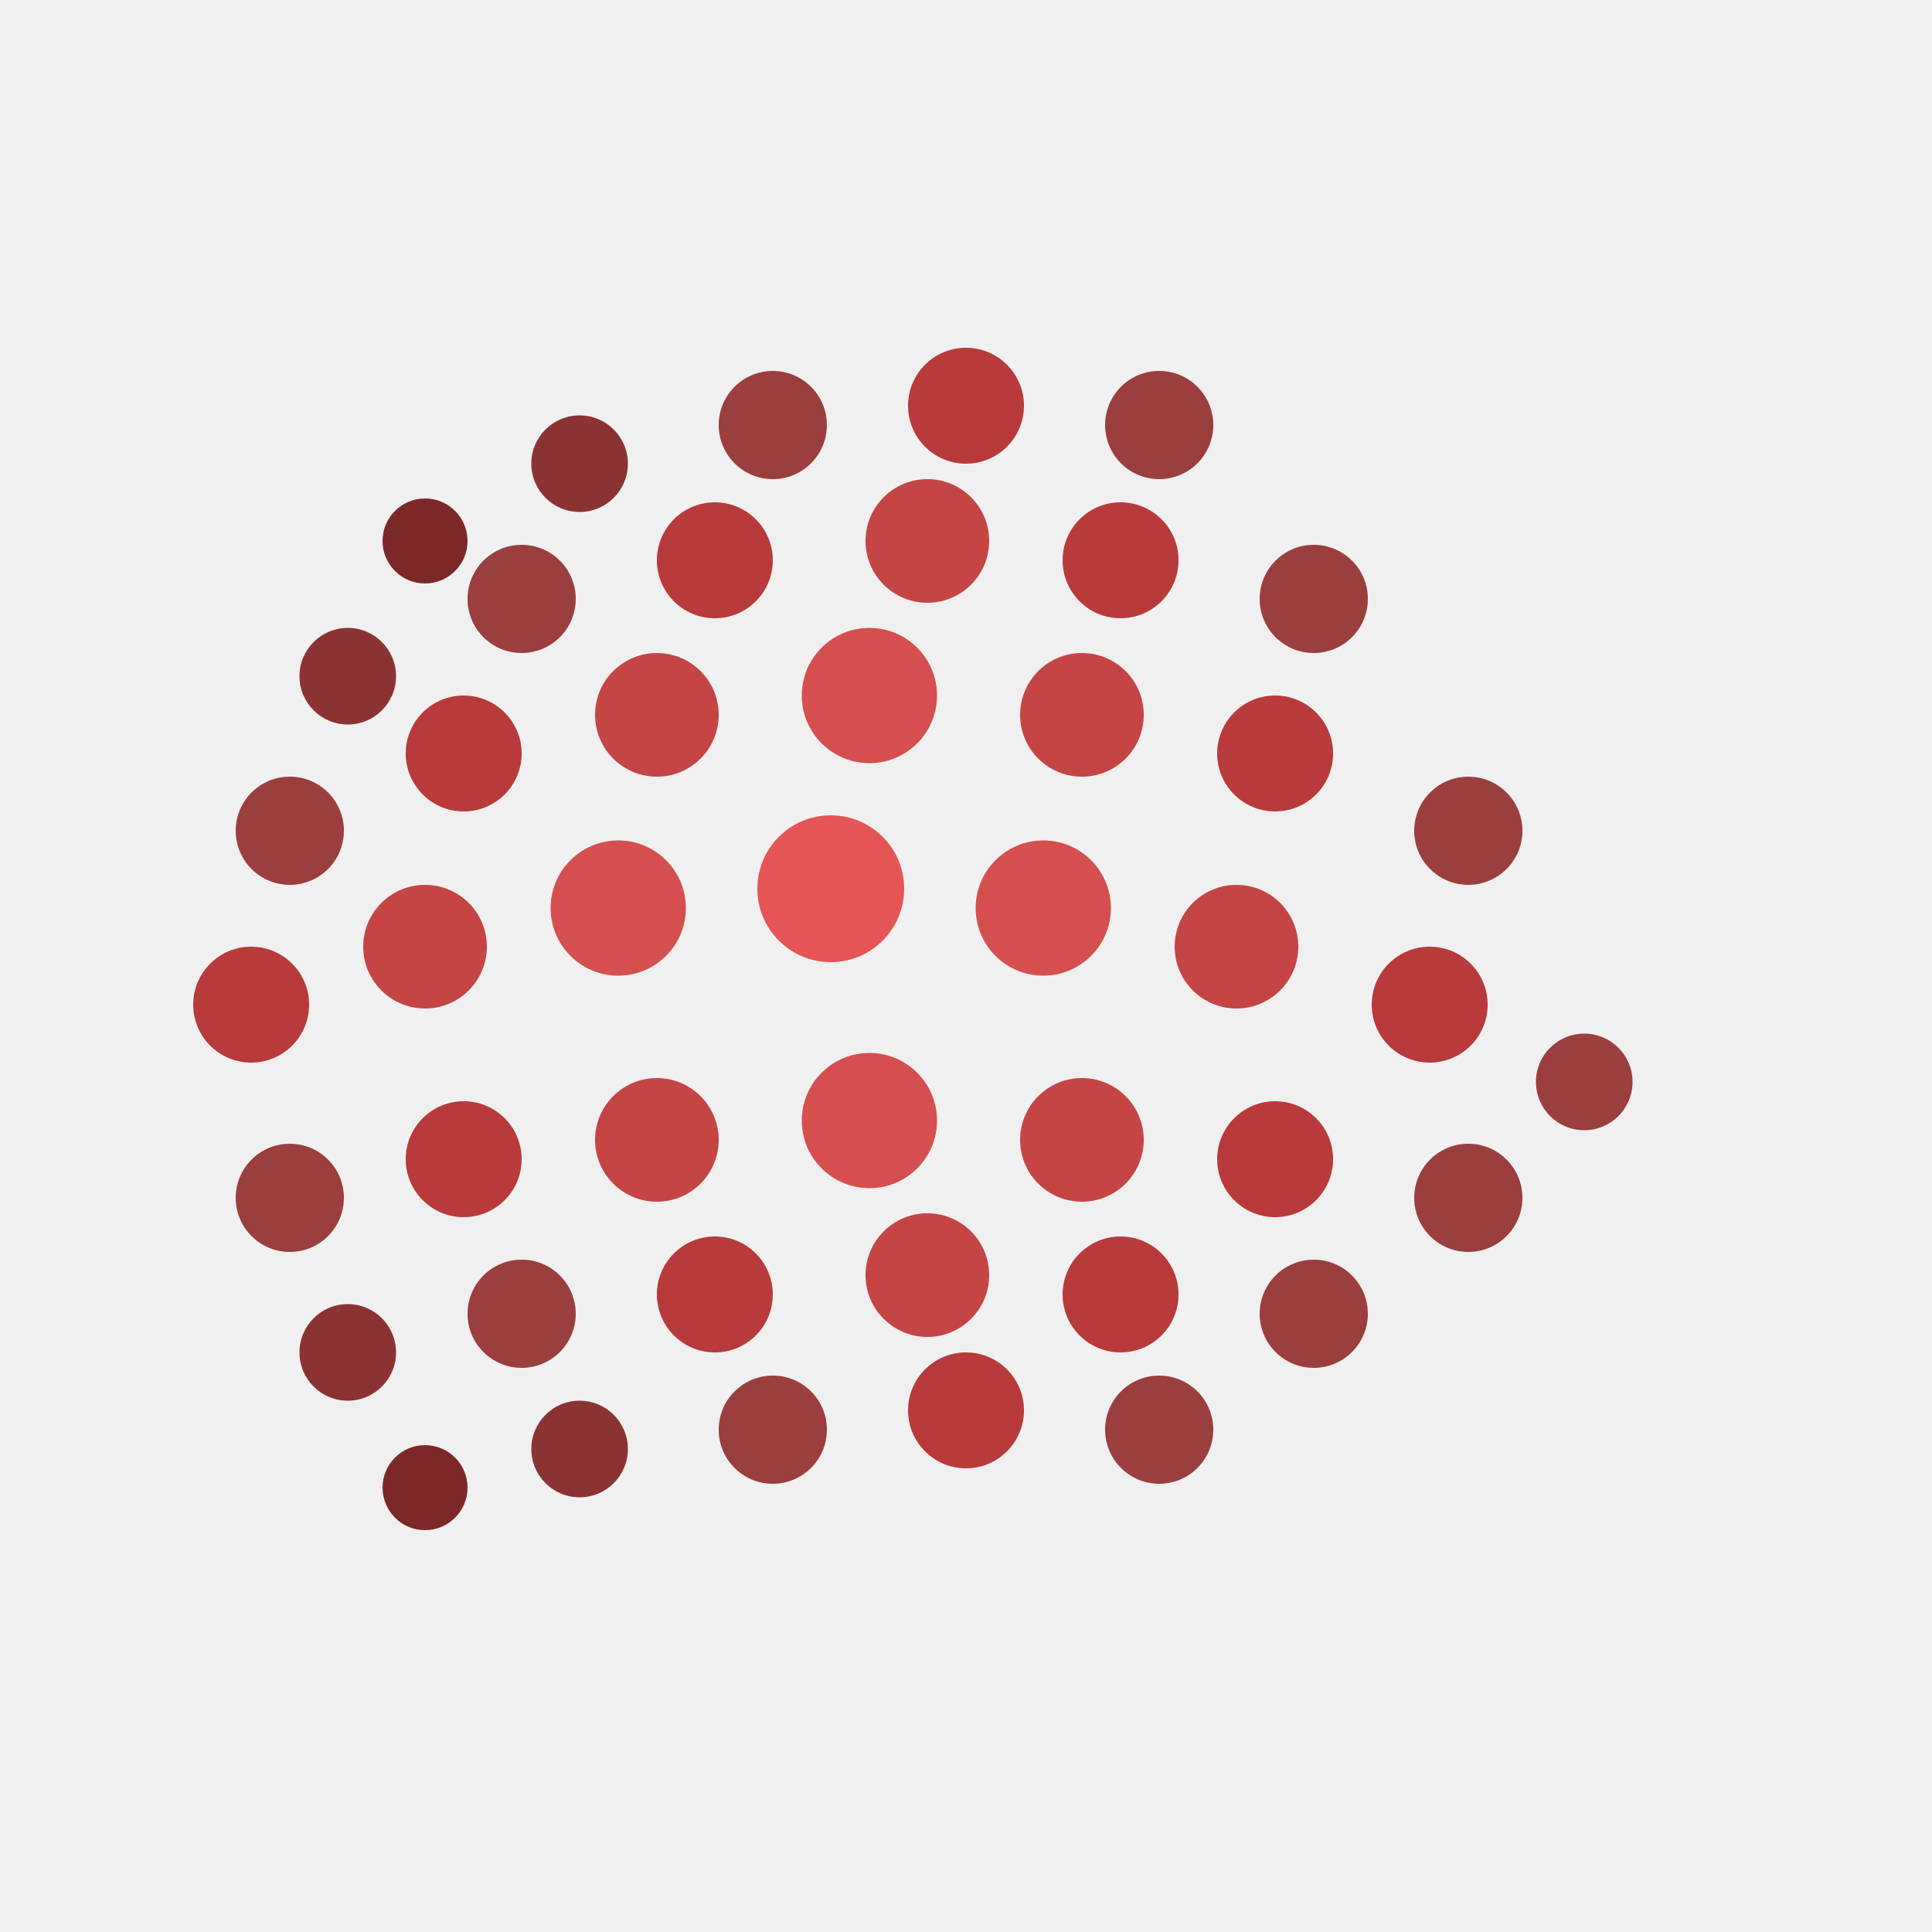
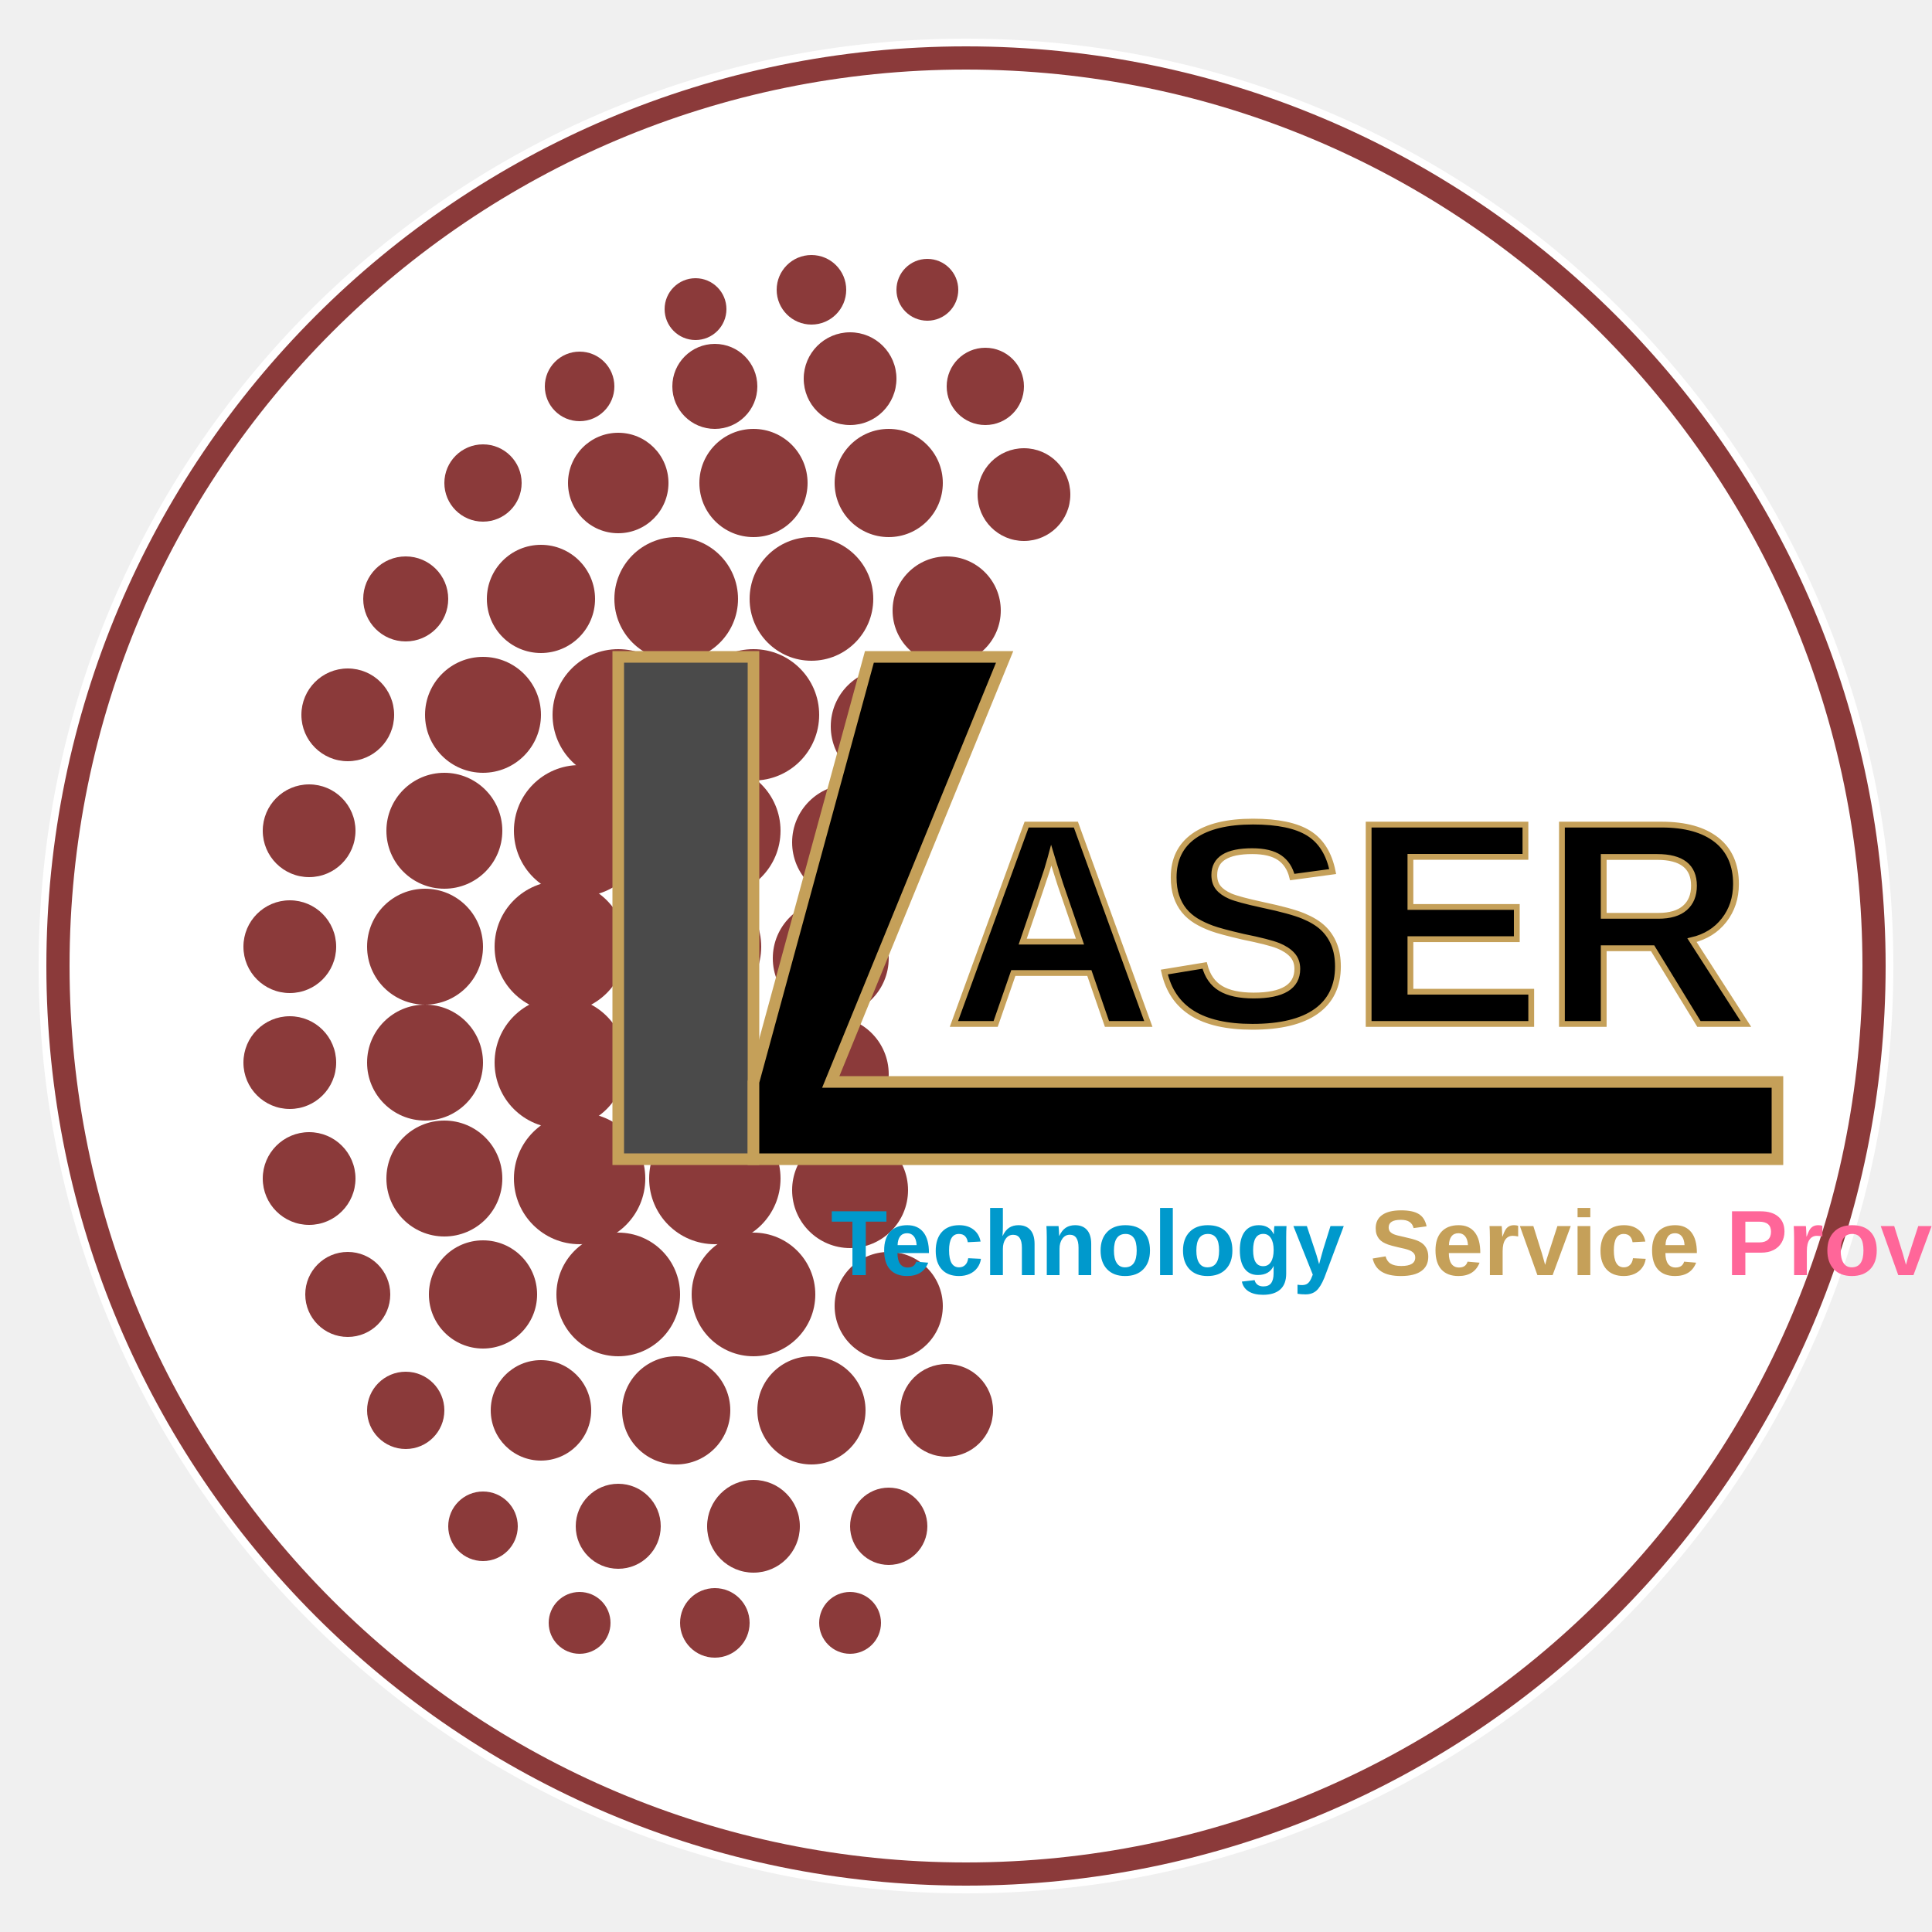
- <svg xmlns="http://www.w3.org/2000/svg" viewBox="0 0 100 100">
-   <defs>
-     <radialGradient id="sphereGrad" cx="40%" cy="40%">
-       <stop offset="0%" style="stop-color:#B83A3A;stop-opacity:1" />
-       <stop offset="100%" style="stop-color:#7D2828;stop-opacity:1" />
-     </radialGradient>
-   </defs>
-   <circle cx="22" cy="28" r="2.2" fill="#7D2828" />
-   <circle cx="30" cy="24" r="2.5" fill="#8B3333" />
-   <circle cx="40" cy="22" r="2.8" fill="#9B3E3E" />
-   <circle cx="50" cy="21" r="3" fill="#B83A3A" />
-   <circle cx="60" cy="22" r="2.8" fill="#9B3E3E" />
-   <circle cx="18" cy="35" r="2.5" fill="#8B3333" />
-   <circle cx="27" cy="31" r="2.8" fill="#9B3E3E" />
-   <circle cx="37" cy="29" r="3" fill="#B83A3A" />
-   <circle cx="48" cy="28" r="3.2" fill="#C54545" />
-   <circle cx="58" cy="29" r="3" fill="#B83A3A" />
-   <circle cx="68" cy="31" r="2.8" fill="#9B3E3E" />
-   <circle cx="15" cy="43" r="2.8" fill="#9B3E3E" />
-   <circle cx="24" cy="39" r="3" fill="#B83A3A" />
-   <circle cx="34" cy="37" r="3.2" fill="#C54545" />
-   <circle cx="45" cy="36" r="3.5" fill="#D54F4F" />
-   <circle cx="56" cy="37" r="3.2" fill="#C54545" />
-   <circle cx="66" cy="39" r="3" fill="#B83A3A" />
-   <circle cx="76" cy="43" r="2.8" fill="#9B3E3E" />
-   <circle cx="13" cy="52" r="3" fill="#B83A3A" />
-   <circle cx="22" cy="49" r="3.2" fill="#C54545" />
-   <circle cx="32" cy="47" r="3.5" fill="#D54F4F" />
-   <circle cx="43" cy="46" r="3.8" fill="#E55555" />
-   <circle cx="54" cy="47" r="3.5" fill="#D54F4F" />
-   <circle cx="64" cy="49" r="3.2" fill="#C54545" />
-   <circle cx="74" cy="52" r="3" fill="#B83A3A" />
-   <circle cx="82" cy="56" r="2.5" fill="#9B3E3E" />
-   <circle cx="15" cy="62" r="2.8" fill="#9B3E3E" />
-   <circle cx="24" cy="60" r="3" fill="#B83A3A" />
-   <circle cx="34" cy="59" r="3.2" fill="#C54545" />
-   <circle cx="45" cy="58" r="3.5" fill="#D54F4F" />
-   <circle cx="56" cy="59" r="3.2" fill="#C54545" />
-   <circle cx="66" cy="60" r="3" fill="#B83A3A" />
-   <circle cx="76" cy="62" r="2.8" fill="#9B3E3E" />
-   <circle cx="18" cy="70" r="2.5" fill="#8B3333" />
-   <circle cx="27" cy="68" r="2.8" fill="#9B3E3E" />
-   <circle cx="37" cy="67" r="3" fill="#B83A3A" />
-   <circle cx="48" cy="66" r="3.2" fill="#C54545" />
-   <circle cx="58" cy="67" r="3" fill="#B83A3A" />
-   <circle cx="68" cy="68" r="2.8" fill="#9B3E3E" />
-   <circle cx="22" cy="77" r="2.2" fill="#7D2828" />
-   <circle cx="30" cy="75" r="2.5" fill="#8B3333" />
-   <circle cx="40" cy="74" r="2.8" fill="#9B3E3E" />
-   <circle cx="50" cy="73" r="3" fill="#B83A3A" />
-   <circle cx="60" cy="74" r="2.8" fill="#9B3E3E" />
+ <svg xmlns="http://www.w3.org/2000/svg" viewBox="0 0 500 500" fill="none">
+   <circle cx="250" cy="250" r="240" fill="white" />
+   <circle cx="250" cy="250" r="235" stroke="#8B3A3A" stroke-width="6" fill="none" />
+   <g fill="#8B3A3A">
+     <circle cx="180" cy="80" r="8" />
+     <circle cx="210" cy="75" r="9" />
+     <circle cx="240" cy="75" r="8" />
+     <circle cx="150" cy="100" r="9" />
+     <circle cx="185" cy="100" r="11" />
+     <circle cx="220" cy="98" r="12" />
+     <circle cx="255" cy="100" r="10" />
+     <circle cx="125" cy="125" r="10" />
+     <circle cx="160" cy="125" r="13" />
+     <circle cx="195" cy="125" r="14" />
+     <circle cx="230" cy="125" r="14" />
+     <circle cx="265" cy="128" r="12" />
+     <circle cx="105" cy="155" r="11" />
+     <circle cx="140" cy="155" r="14" />
+     <circle cx="175" cy="155" r="16" />
+     <circle cx="210" cy="155" r="16" />
+     <circle cx="245" cy="158" r="14" />
+     <circle cx="90" cy="185" r="12" />
+     <circle cx="125" cy="185" r="15" />
+     <circle cx="160" cy="185" r="17" />
+     <circle cx="195" cy="185" r="17" />
+     <circle cx="230" cy="188" r="15" />
+     <circle cx="80" cy="215" r="12" />
+     <circle cx="115" cy="215" r="15" />
+     <circle cx="150" cy="215" r="17" />
+     <circle cx="185" cy="215" r="17" />
+     <circle cx="220" cy="218" r="15" />
+     <circle cx="75" cy="245" r="12" />
+     <circle cx="110" cy="245" r="15" />
+     <circle cx="145" cy="245" r="17" />
+     <circle cx="180" cy="245" r="17" />
+     <circle cx="215" cy="248" r="15" />
+     <circle cx="75" cy="275" r="12" />
+     <circle cx="110" cy="275" r="15" />
+     <circle cx="145" cy="275" r="17" />
+     <circle cx="180" cy="275" r="17" />
+     <circle cx="215" cy="278" r="15" />
+     <circle cx="80" cy="305" r="12" />
+     <circle cx="115" cy="305" r="15" />
+     <circle cx="150" cy="305" r="17" />
+     <circle cx="185" cy="305" r="17" />
+     <circle cx="220" cy="308" r="15" />
+     <circle cx="90" cy="335" r="11" />
+     <circle cx="125" cy="335" r="14" />
+     <circle cx="160" cy="335" r="16" />
+     <circle cx="195" cy="335" r="16" />
+     <circle cx="230" cy="338" r="14" />
+     <circle cx="105" cy="365" r="10" />
+     <circle cx="140" cy="365" r="13" />
+     <circle cx="175" cy="365" r="14" />
+     <circle cx="210" cy="365" r="14" />
+     <circle cx="245" cy="365" r="12" />
+     <circle cx="125" cy="395" r="9" />
+     <circle cx="160" cy="395" r="11" />
+     <circle cx="195" cy="395" r="12" />
+     <circle cx="230" cy="395" r="10" />
+     <circle cx="150" cy="420" r="8" />
+     <circle cx="185" cy="420" r="9" />
+     <circle cx="220" cy="420" r="8" />
+   </g>
+   <g transform="translate(160, 170)">
+     <path d="M0 0 L35 0 L35 130 L0 130 Z" fill="#4A4A4A" stroke="#C5A059" stroke-width="3" />
+     <path d="M65 0 L100 0 L55 110 L300 110 L300 130 L35 130 L35 110 L65 0 Z" fill="black" stroke="#C5A059" stroke-width="3" />
+     <text x="85" y="95" font-family="Arial, sans-serif" font-weight="900" font-size="75" fill="black" stroke="#C5A059" stroke-width="1.5">
+       ASER
+     </text>
+     <text x="55" y="160" font-family="Arial, sans-serif" font-weight="bold" font-size="24" text-anchor="start">
+       <tspan fill="#0099CC">Technology </tspan>
+       <tspan fill="#C5A059">Service </tspan>
+       <tspan fill="#FF6699">Provider</tspan>
+     </text>
+   </g>
</svg>
